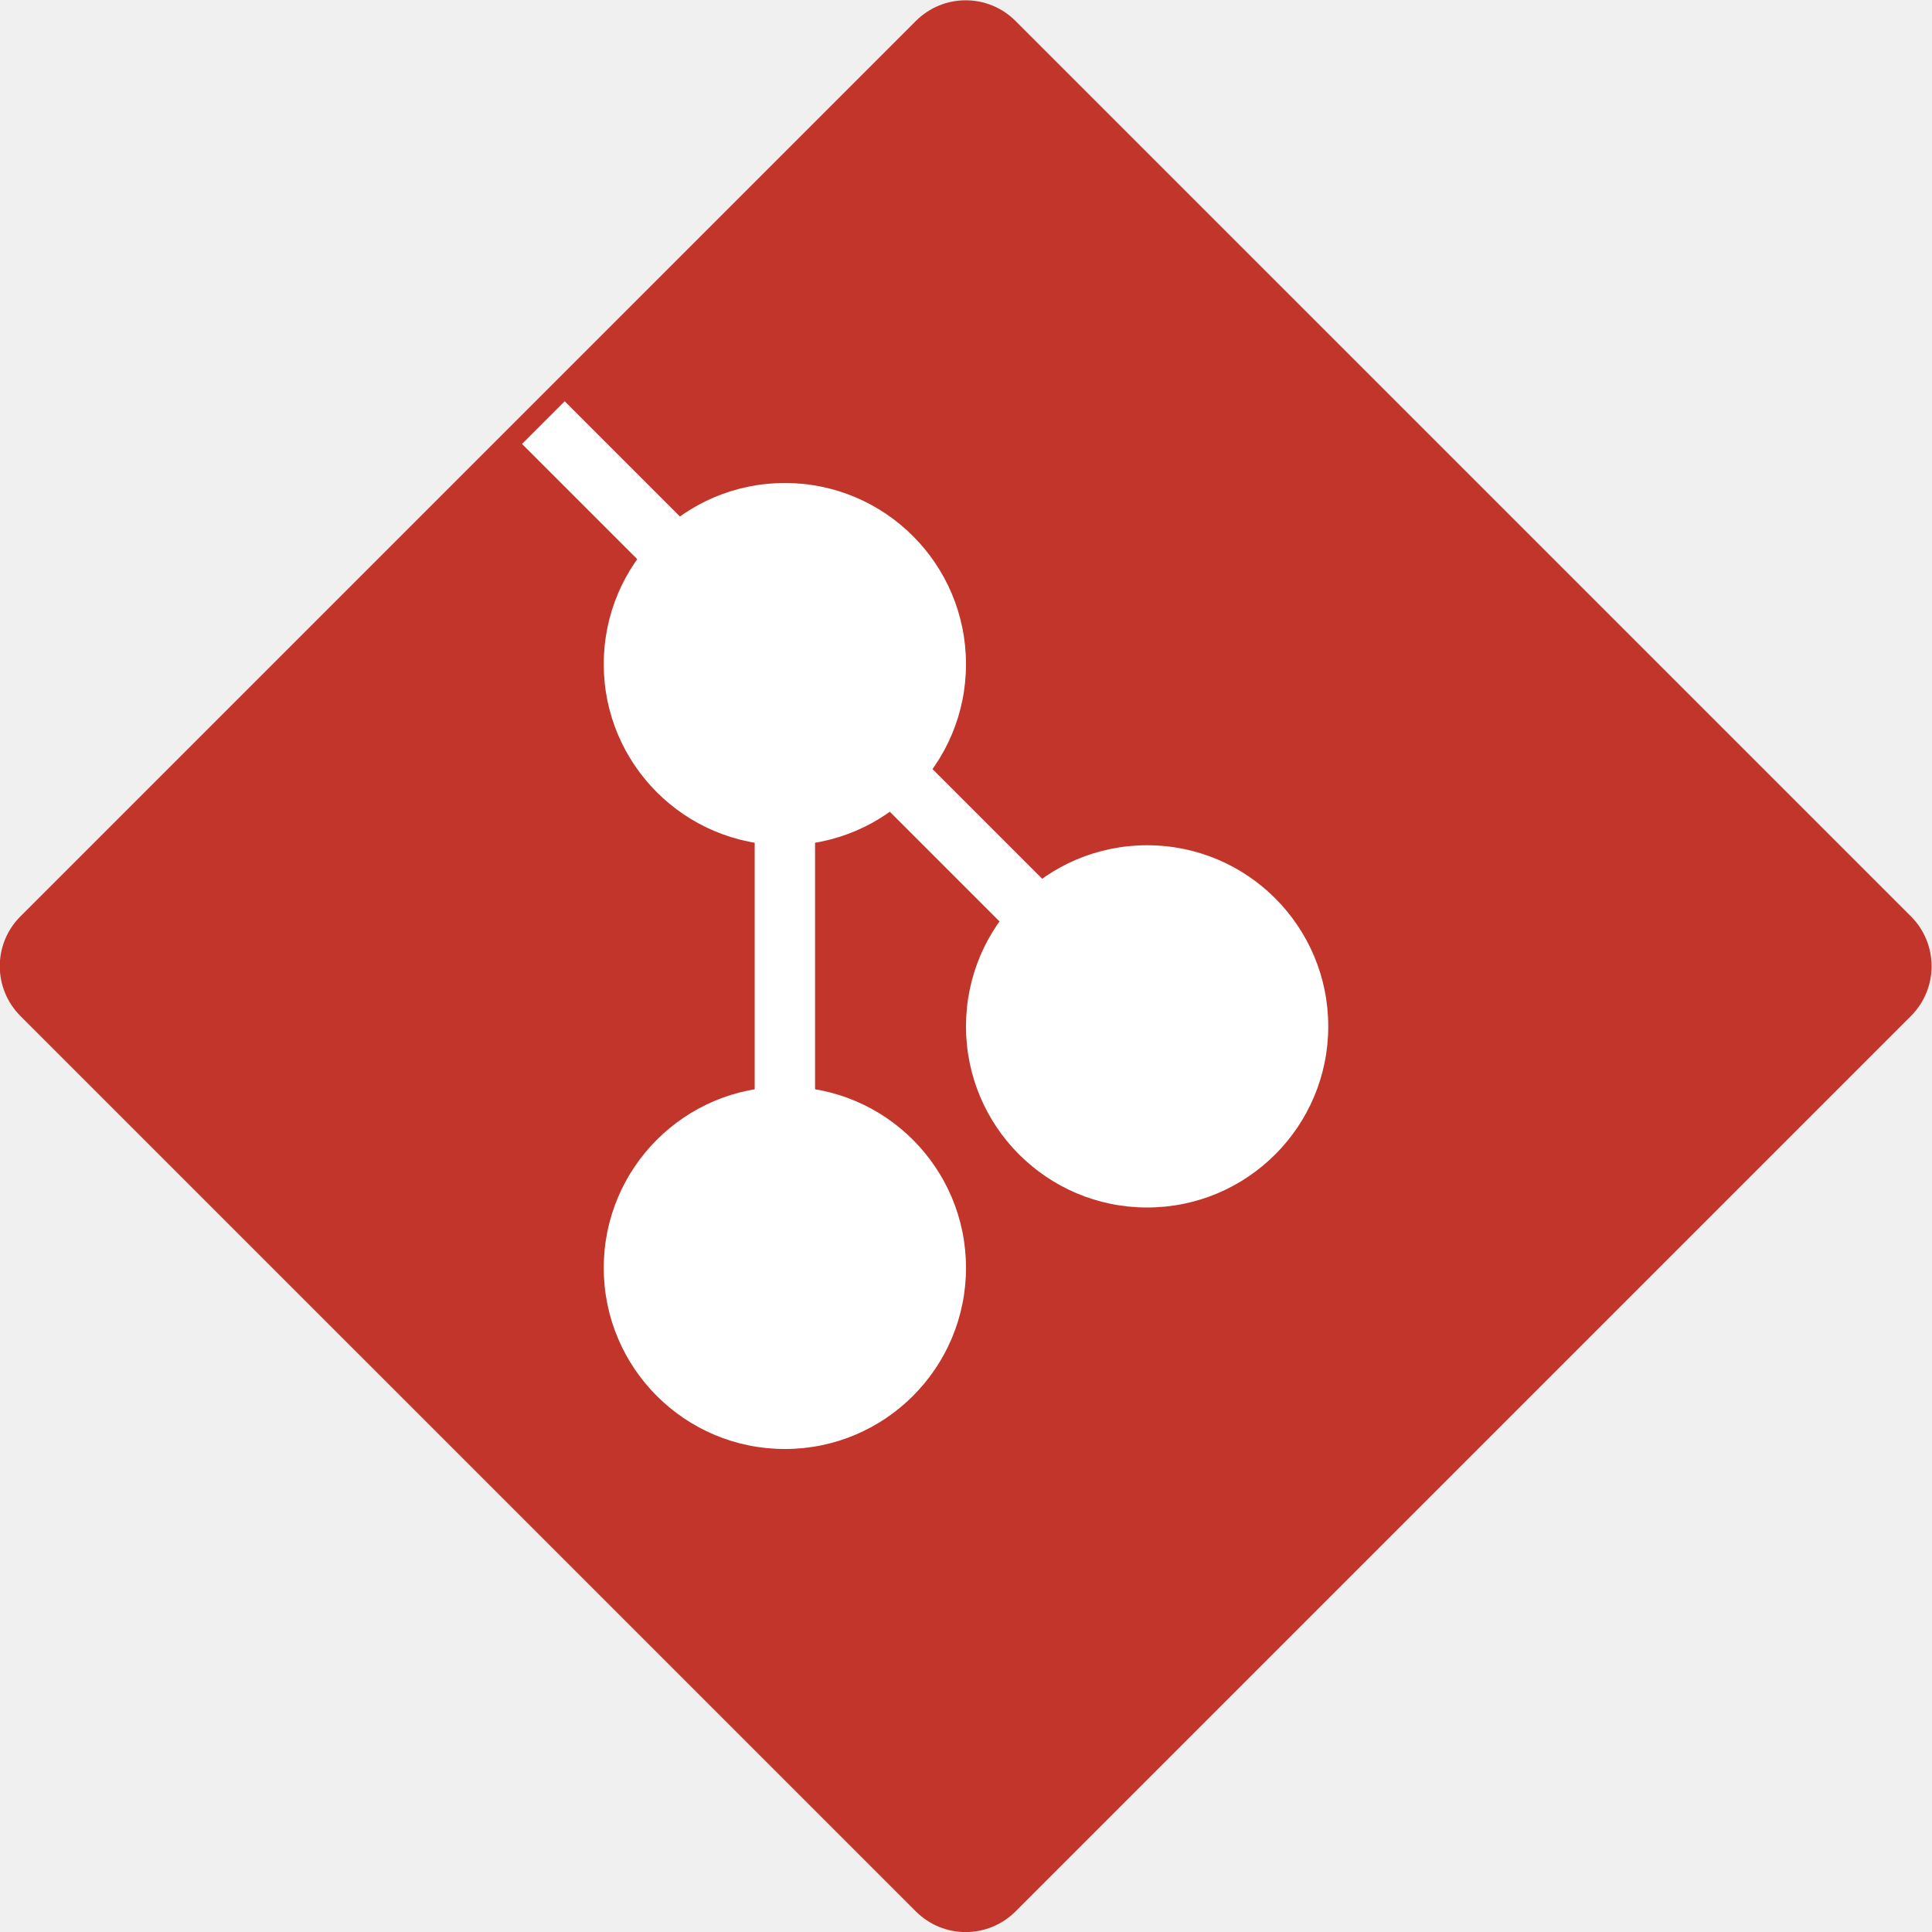
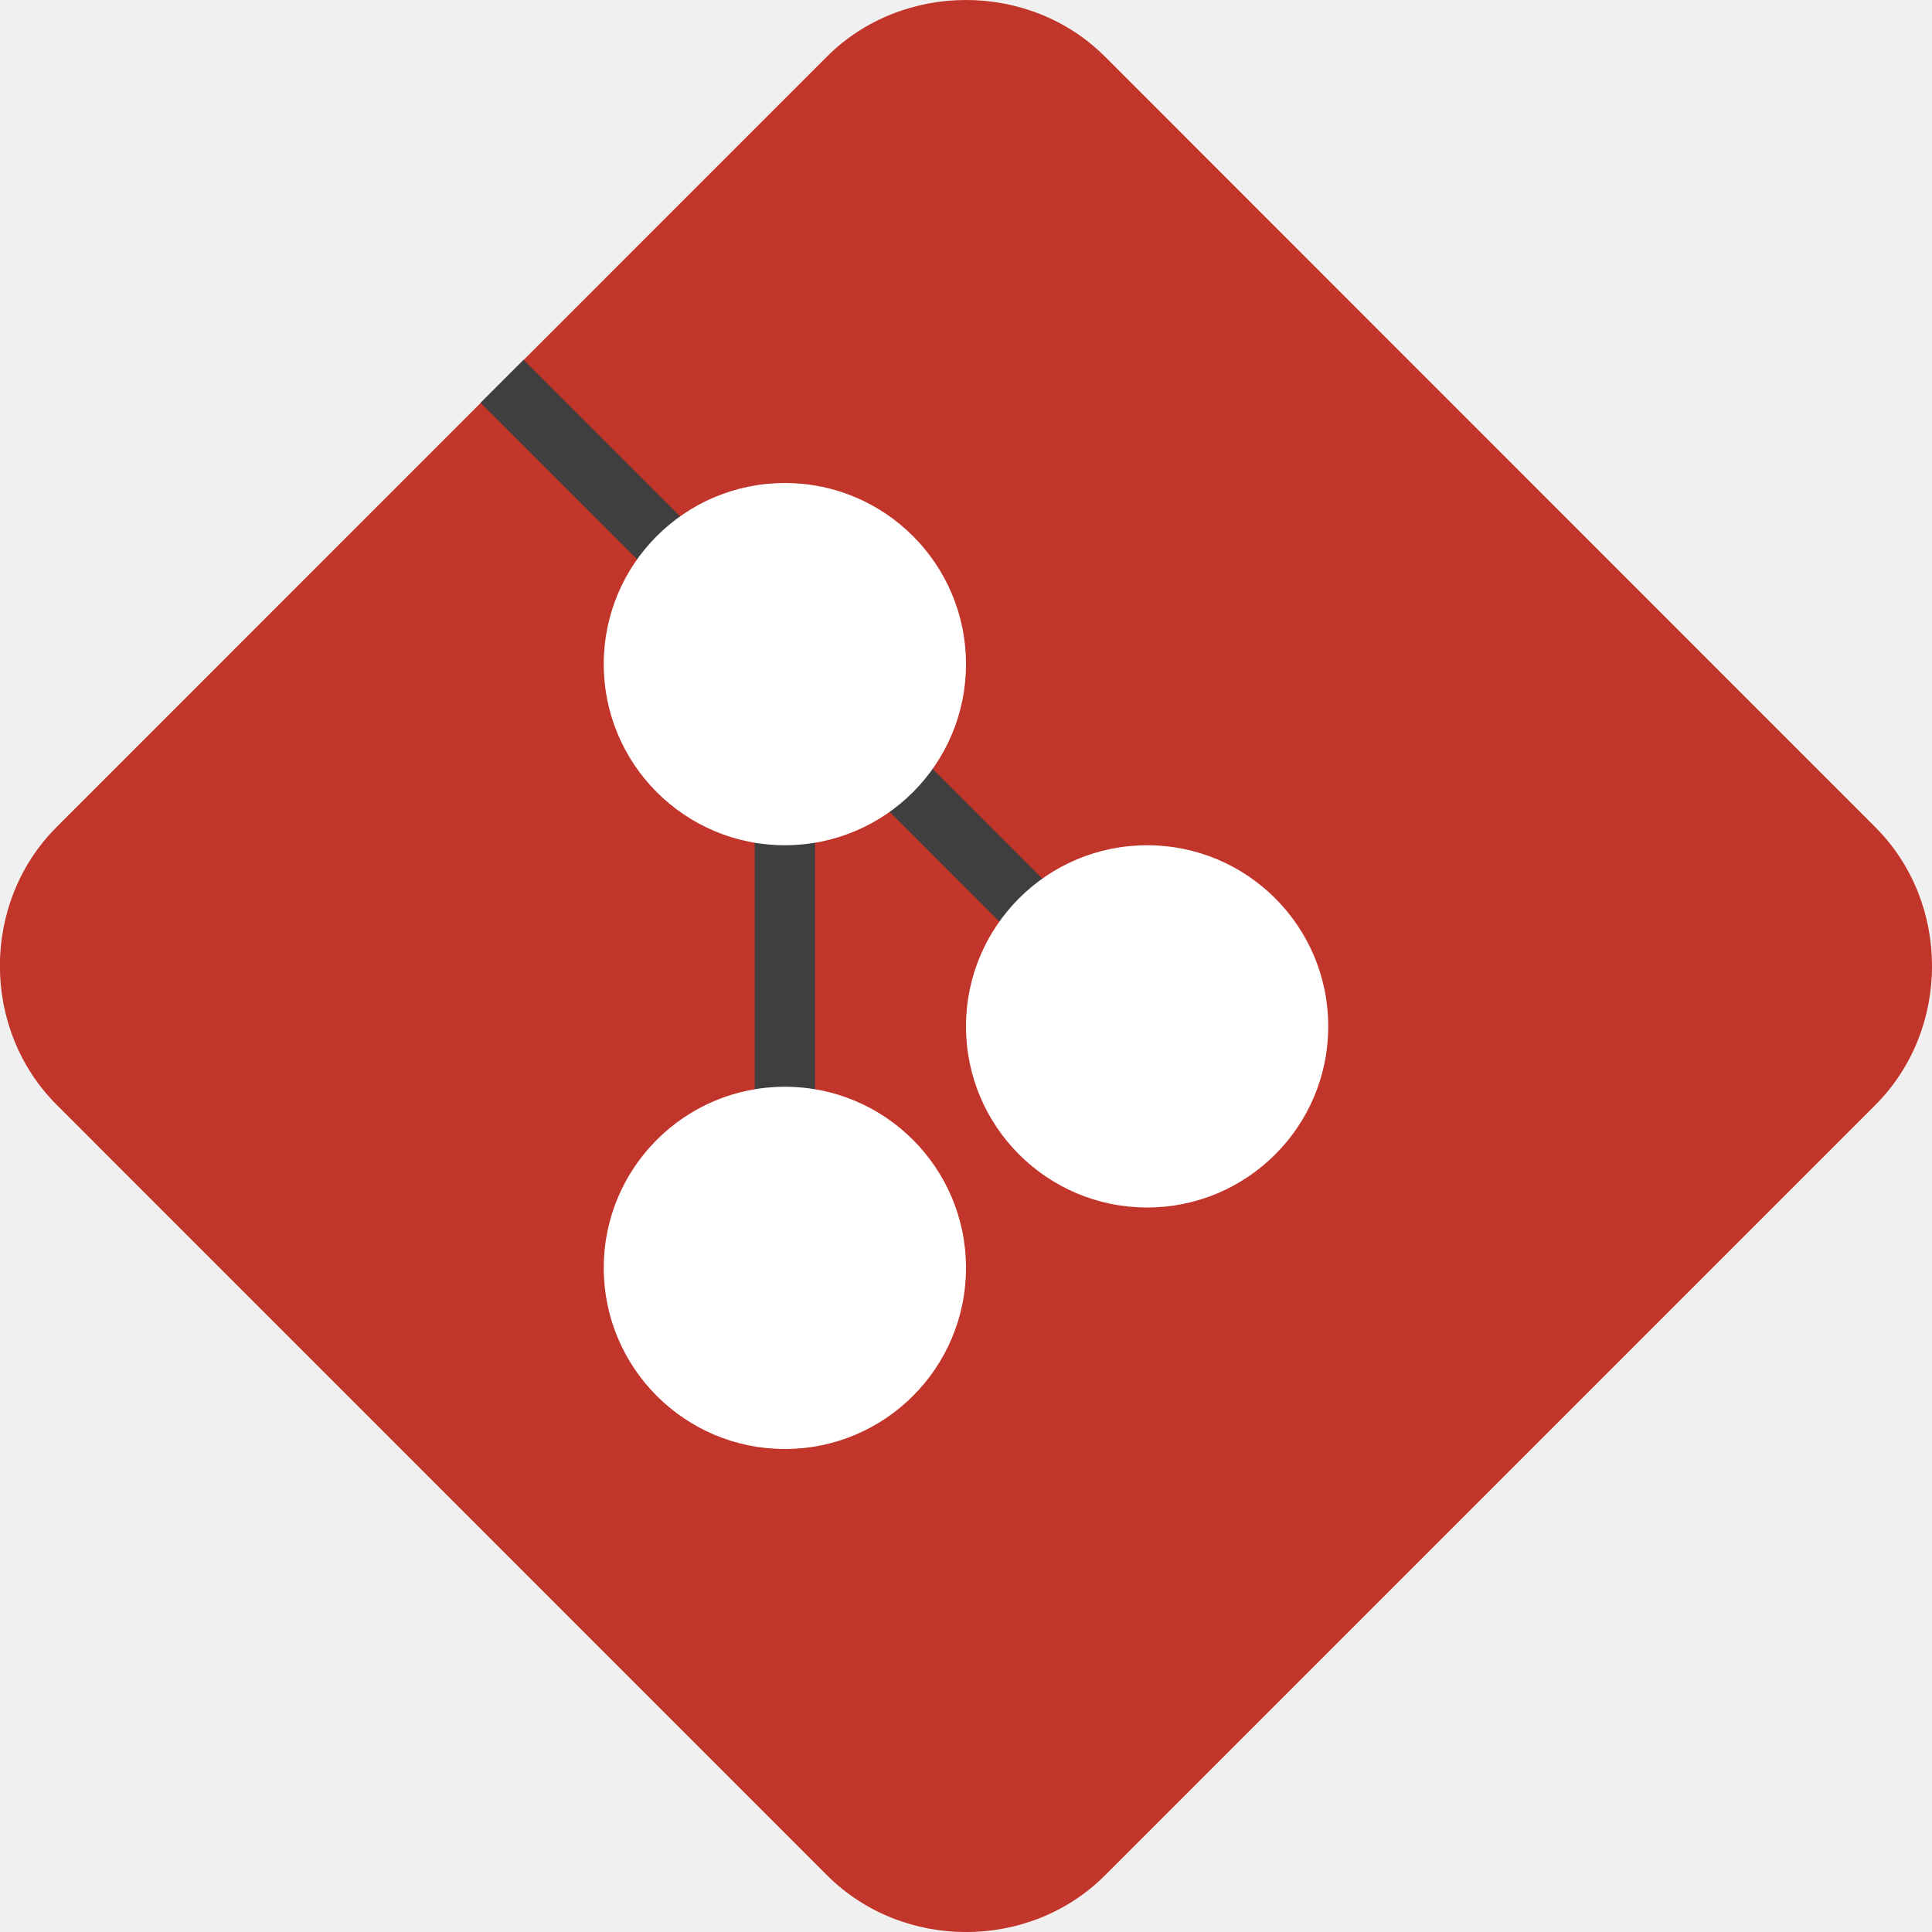
<svg xmlns="http://www.w3.org/2000/svg" width="16" height="16" version="1">
-   <rect fill="#c2352a" width="11.654" height="11.654" x="-5.83" y="-17.14" rx=".583" ry=".583" transform="matrix(.70711 -.7071 -.70711 -.7071 0 0)" />
-   <path fill="none" stroke="#fff" stroke-width=".5" d="m4.5 3.5 5 5" />
-   <path fill="none" stroke="#fff" stroke-width=".5" d="m6.5 5.5v5" />
+   <path style="fill:#c2352a" d="M 8,7.3783858e-6 C 7.581,7.3783858e-6 7.161,0.156 6.848,0.469 L 0.469,6.849 c -0.627,0.627 -0.626,1.675 9.143e-4,2.301 L 6.849,15.53 c 0.627,0.627 1.676,0.627 2.302,9.14e-4 l 6.379,-6.379 c 0.627,-0.627 0.627,-1.676 0,-2.302 L 9.151,0.469 C 8.838,0.156 8.419,7.3783858e-6 8,7.3783858e-6 Z" />
+   <path style="fill:#3f3f3f" d="M 4.336 2.98 L 3.98 3.336 L 6.25 5.605 L 6.25 10.5 L 6.75 10.5 L 6.75 6.105 L 9.822 9.178 L 10.178 8.822 L 4.336 2.98 z" />
  <circle fill="#fff" cx="9.5" cy="8.5" r="1.5" />
  <circle fill="#fff" cx="6.5" cy="10.5" r="1.5" />
  <circle fill="#fff" cx="6.5" cy="5.5" r="1.5" />
</svg>
